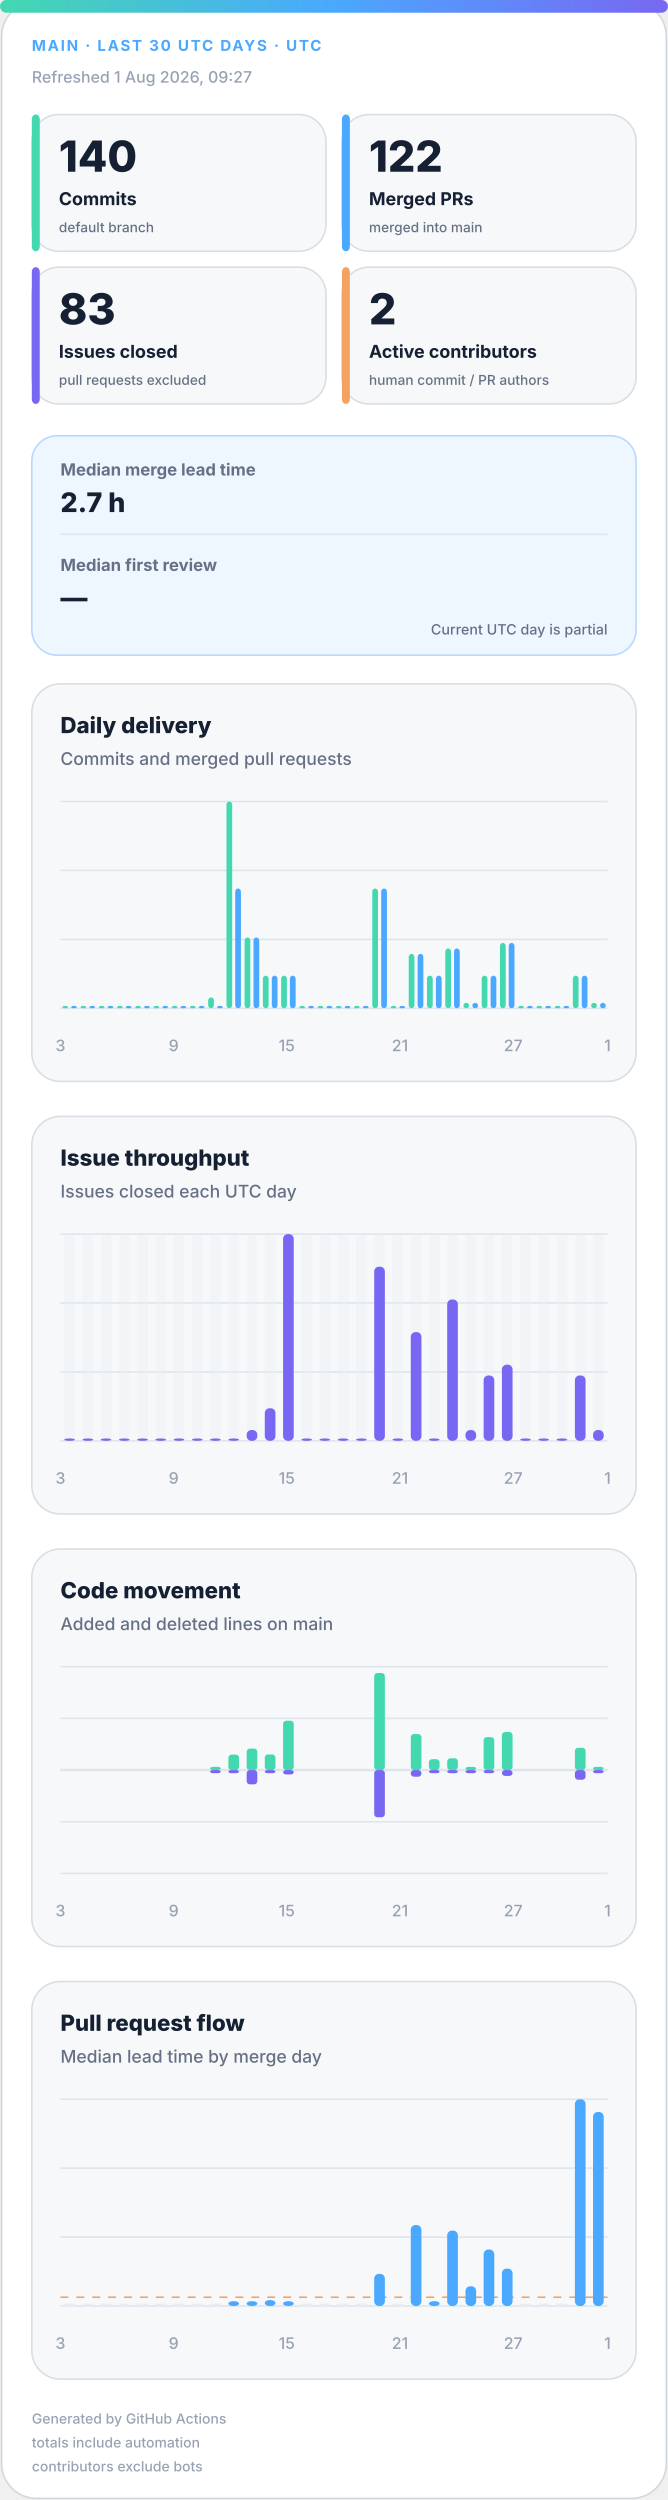
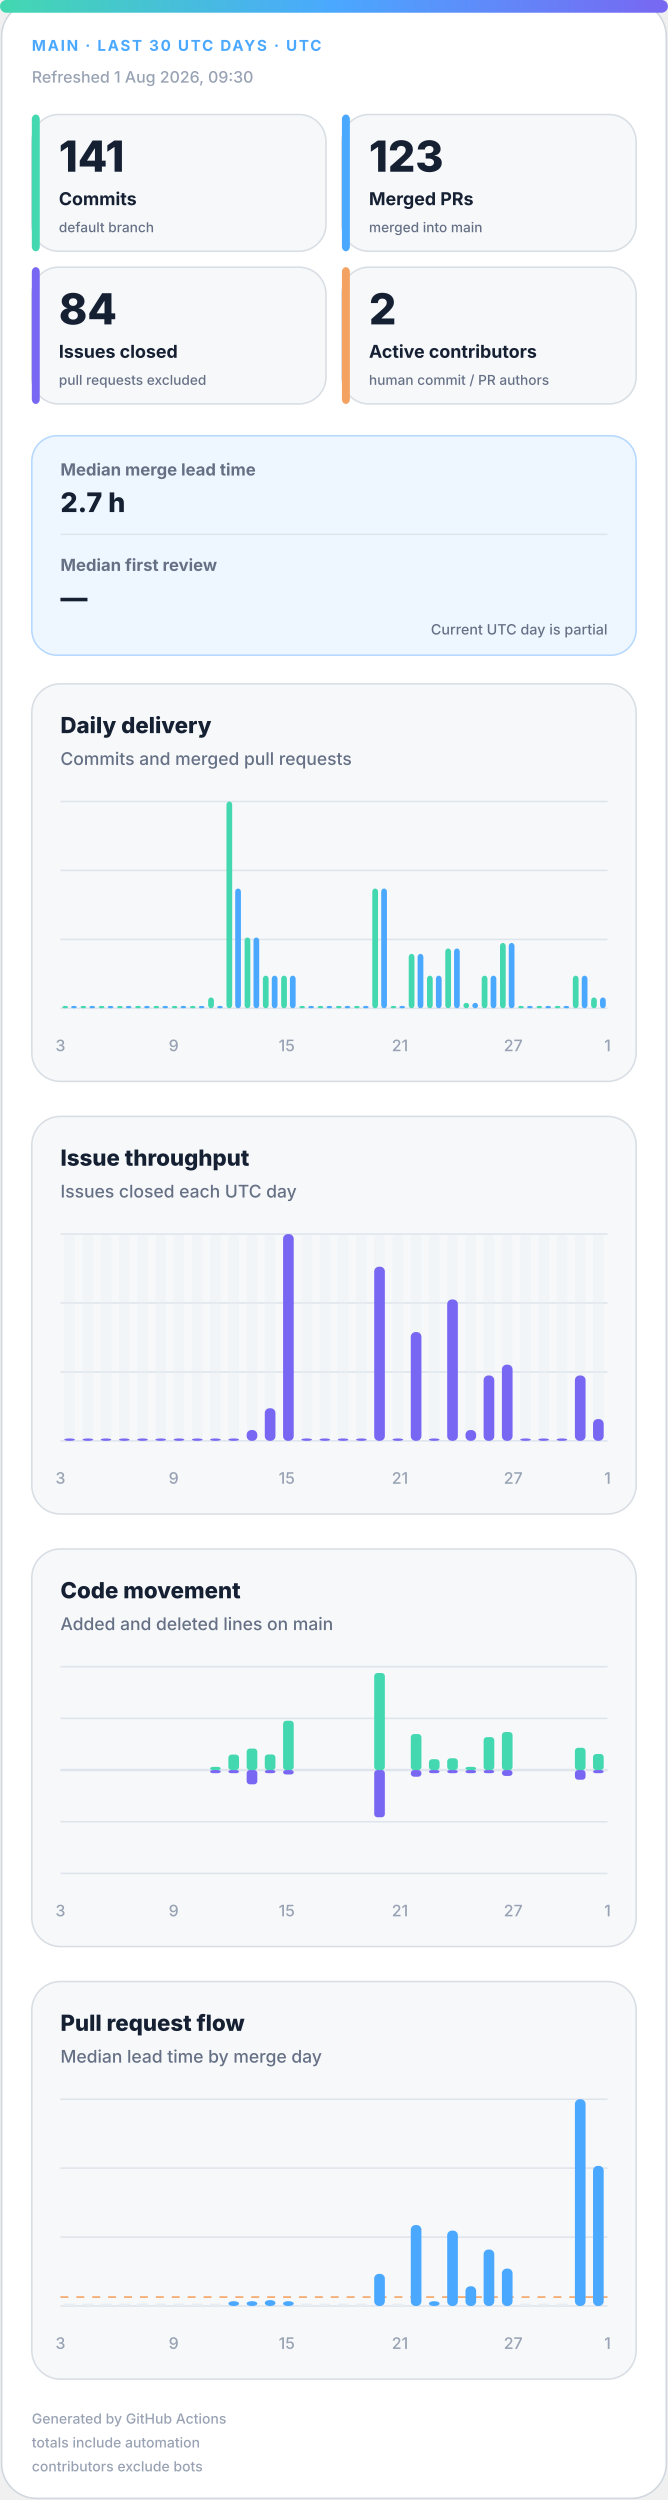
<svg xmlns="http://www.w3.org/2000/svg" width="420" height="1572" viewBox="0 0 420 1572" role="img" aria-labelledby="title desc">
  <defs>
    <linearGradient id="accent" x1="0" y1="0" x2="1" y2="0">
      <stop offset="0%" stop-color="#43d8b0" />
      <stop offset="50%" stop-color="#4aa8ff" />
      <stop offset="100%" stop-color="#7867f2" />
    </linearGradient>
    <linearGradient id="soft" x1="0" y1="0" x2="1" y2="1">
      <stop offset="0%" stop-color="#43d8b0" stop-opacity=".18" />
      <stop offset="100%" stop-color="#7867f2" stop-opacity=".12" />
    </linearGradient>
  </defs>
  <style>
.bg{fill:#fff;stroke:#d0d7de}.surface{fill:#f6f8fa;stroke:#d8dee4}.strong{fill:#eef7ff;stroke:#b6d8ff}.ink{fill:#162033}.muted{fill:#667085}.faint{fill:#98a2b3}.grid{stroke:#dfe5ec}.track{fill:#e7edf3}
.meta{font:750 11px -apple-system,BlinkMacSystemFont,"Segoe UI",sans-serif;letter-spacing:1.1px}.value{font:820 31px -apple-system,BlinkMacSystemFont,"Segoe UI",sans-serif}.label{font:720 13px -apple-system,BlinkMacSystemFont,"Segoe UI",sans-serif}.scope{font:520 10px -apple-system,BlinkMacSystemFont,"Segoe UI",sans-serif}.chart-title{font:760 14px -apple-system,BlinkMacSystemFont,"Segoe UI",sans-serif}.chart-subtitle{font:520 11px -apple-system,BlinkMacSystemFont,"Segoe UI",sans-serif}.small{font:540 10px -apple-system,BlinkMacSystemFont,"Segoe UI",sans-serif}.flow-value{font:780 17px -apple-system,BlinkMacSystemFont,"Segoe UI",sans-serif}
@media(prefers-color-scheme:dark){.bg{fill:#0d1117;stroke:#30363d}.surface{fill:#161b22;stroke:#30363d}.strong{fill:#10263a;stroke:#244d70}.ink{fill:#f0f6fc}.muted{fill:#a7b0bc}.faint{fill:#7d8590}.grid{stroke:#30363d}.track{fill:#27313d}}
</style>
  <rect class="bg" x="1" y="1" width="418" height="1570" rx="22" />
  <rect x="0" y="0" width="420" height="8" rx="4" fill="url(#accent)" />
  <text class="meta" x="20" y="32" fill="#4aa8ff" style="font-size:9.5px">MAIN · LAST 30 UTC DAYS · UTC</text>
-   <text class="small faint" x="20" y="52">Refreshed 1 Aug 2026, 09:27</text>
+   <text class="small faint" x="20" y="52">Refreshed 1 Aug 2026, 09:30</text>
  <g>
    <rect class="surface" x="20" y="72" width="185" height="86" rx="17" />
    <rect x="20" y="72" width="5" height="86" rx="3" fill="#43d8b0" />
-     <text class="value ink" x="37" y="108" style="font-size:27px">140</text>
+     <text class="value ink" x="37" y="108" style="font-size:27px">141</text>
    <text class="label ink" x="37" y="129" style="font-size:11.2px">Commits</text>
    <text class="scope muted" x="37" y="146" style="font-size:8.6px">default branch</text>
  </g>
  <g>
    <rect class="surface" x="215" y="72" width="185" height="86" rx="17" />
    <rect x="215" y="72" width="5" height="86" rx="3" fill="#4aa8ff" />
-     <text class="value ink" x="232" y="108" style="font-size:27px">122</text>
+     <text class="value ink" x="232" y="108" style="font-size:27px">123</text>
    <text class="label ink" x="232" y="129" style="font-size:11.2px">Merged PRs</text>
    <text class="scope muted" x="232" y="146" style="font-size:8.6px">merged into main</text>
  </g>
  <g>
    <rect class="surface" x="20" y="168" width="185" height="86" rx="17" />
    <rect x="20" y="168" width="5" height="86" rx="3" fill="#7867f2" />
-     <text class="value ink" x="37" y="204" style="font-size:27px">83</text>
+     <text class="value ink" x="37" y="204" style="font-size:27px">84</text>
    <text class="label ink" x="37" y="225" style="font-size:11.2px">Issues closed</text>
    <text class="scope muted" x="37" y="242" style="font-size:8.6px">pull requests excluded</text>
  </g>
  <g>
    <rect class="surface" x="215" y="168" width="185" height="86" rx="17" />
    <rect x="215" y="168" width="5" height="86" rx="3" fill="#f4a261" />
    <text class="value ink" x="232" y="204" style="font-size:27px">2</text>
    <text class="label ink" x="232" y="225" style="font-size:11.2px">Active contributors</text>
    <text class="scope muted" x="232" y="242" style="font-size:8.6px">human commit / PR authors</text>
  </g>
  <g>
    <rect class="strong" x="20" y="274" width="380" height="138" rx="16" fill="url(#soft)" />
    <text class="label muted" x="38" y="299" style="font-size:10.5px">Median merge lead time</text>
    <text class="flow-value ink" x="38" y="322">2.7 h</text>
    <line class="grid" x1="38" y1="336" x2="382" y2="336" />
    <text class="label muted" x="38" y="359" style="font-size:10.5px">Median first review</text>
    <text class="flow-value ink" x="38" y="382">—</text>
    <text class="scope muted" x="382" y="399" text-anchor="end" style="font-size:9px">Current UTC day is partial</text>
  </g>
  <g>
    <rect class="surface" x="20" y="430" width="380" height="250" rx="18" />
    <text class="chart-title ink" x="38" y="461">Daily delivery</text>
    <text class="chart-subtitle muted" x="38" y="481">Commits and merged pull requests</text>
    <line class="grid" x1="38" y1="504.0" x2="382" y2="504.0" />
    <line class="grid" x1="38" y1="547.3" x2="382" y2="547.3" />
    <line class="grid" x1="38" y1="590.7" x2="382" y2="590.7" />
    <line class="grid" x1="38" y1="634.0" x2="382" y2="634.0" />
    <rect x="39.2" y="632.5" width="3.6" height="1.5" rx="2" fill="#43d8b0" />
    <rect x="44.7" y="632.5" width="3.6" height="1.5" rx="2" fill="#4aa8ff" />
    <rect x="50.6" y="632.5" width="3.6" height="1.5" rx="2" fill="#43d8b0" />
    <rect x="56.2" y="632.5" width="3.6" height="1.5" rx="2" fill="#4aa8ff" />
    <rect x="62.1" y="632.5" width="3.6" height="1.5" rx="2" fill="#43d8b0" />
    <rect x="67.7" y="632.5" width="3.6" height="1.5" rx="2" fill="#4aa8ff" />
    <rect x="73.6" y="632.5" width="3.6" height="1.5" rx="2" fill="#43d8b0" />
    <rect x="79.1" y="632.5" width="3.6" height="1.5" rx="2" fill="#4aa8ff" />
    <rect x="85.0" y="632.5" width="3.6" height="1.5" rx="2" fill="#43d8b0" />
    <rect x="90.6" y="632.5" width="3.6" height="1.5" rx="2" fill="#4aa8ff" />
    <rect x="96.5" y="632.5" width="3.6" height="1.5" rx="2" fill="#43d8b0" />
    <rect x="102.1" y="632.5" width="3.6" height="1.5" rx="2" fill="#4aa8ff" />
    <rect x="108.0" y="632.5" width="3.6" height="1.5" rx="2" fill="#43d8b0" />
    <rect x="113.5" y="632.5" width="3.6" height="1.5" rx="2" fill="#4aa8ff" />
    <rect x="119.4" y="632.5" width="3.6" height="1.5" rx="2" fill="#43d8b0" />
    <rect x="125.0" y="632.5" width="3.6" height="1.5" rx="2" fill="#4aa8ff" />
    <rect x="130.9" y="627.2" width="3.6" height="6.8" rx="2" fill="#43d8b0" />
    <rect x="136.5" y="632.5" width="3.6" height="1.5" rx="2" fill="#4aa8ff" />
    <rect x="142.4" y="504.0" width="3.6" height="130.0" rx="2" fill="#43d8b0" />
    <rect x="147.9" y="558.7" width="3.6" height="75.3" rx="2" fill="#4aa8ff" />
    <rect x="153.8" y="589.5" width="3.6" height="44.5" rx="2" fill="#43d8b0" />
    <rect x="159.4" y="589.5" width="3.6" height="44.5" rx="2" fill="#4aa8ff" />
    <rect x="165.3" y="613.5" width="3.6" height="20.5" rx="2" fill="#43d8b0" />
    <rect x="170.9" y="613.5" width="3.6" height="20.5" rx="2" fill="#4aa8ff" />
    <rect x="176.8" y="613.5" width="3.6" height="20.5" rx="2" fill="#43d8b0" />
    <rect x="182.3" y="613.5" width="3.6" height="20.5" rx="2" fill="#4aa8ff" />
    <rect x="188.2" y="632.5" width="3.6" height="1.5" rx="2" fill="#43d8b0" />
    <rect x="193.8" y="632.5" width="3.6" height="1.5" rx="2" fill="#4aa8ff" />
    <rect x="199.7" y="632.5" width="3.6" height="1.5" rx="2" fill="#43d8b0" />
    <rect x="205.3" y="632.5" width="3.6" height="1.5" rx="2" fill="#4aa8ff" />
    <rect x="211.2" y="632.5" width="3.6" height="1.5" rx="2" fill="#43d8b0" />
    <rect x="216.7" y="632.5" width="3.6" height="1.5" rx="2" fill="#4aa8ff" />
    <rect x="222.6" y="632.5" width="3.6" height="1.5" rx="2" fill="#43d8b0" />
    <rect x="228.2" y="632.5" width="3.6" height="1.5" rx="2" fill="#4aa8ff" />
    <rect x="234.1" y="558.7" width="3.6" height="75.3" rx="2" fill="#43d8b0" />
    <rect x="239.7" y="558.7" width="3.6" height="75.3" rx="2" fill="#4aa8ff" />
    <rect x="245.6" y="632.5" width="3.6" height="1.5" rx="2" fill="#43d8b0" />
    <rect x="251.1" y="632.5" width="3.6" height="1.5" rx="2" fill="#4aa8ff" />
    <rect x="257.0" y="599.8" width="3.6" height="34.2" rx="2" fill="#43d8b0" />
    <rect x="262.6" y="599.8" width="3.6" height="34.2" rx="2" fill="#4aa8ff" />
    <rect x="268.5" y="613.5" width="3.6" height="20.5" rx="2" fill="#43d8b0" />
    <rect x="274.1" y="613.5" width="3.6" height="20.5" rx="2" fill="#4aa8ff" />
    <rect x="280.0" y="596.4" width="3.6" height="37.6" rx="2" fill="#43d8b0" />
    <rect x="285.5" y="596.4" width="3.6" height="37.6" rx="2" fill="#4aa8ff" />
    <rect x="291.4" y="630.6" width="3.6" height="3.4" rx="2" fill="#43d8b0" />
    <rect x="297.0" y="630.6" width="3.6" height="3.4" rx="2" fill="#4aa8ff" />
    <rect x="302.9" y="613.5" width="3.6" height="20.5" rx="2" fill="#43d8b0" />
    <rect x="308.5" y="613.5" width="3.6" height="20.5" rx="2" fill="#4aa8ff" />
    <rect x="314.4" y="592.9" width="3.6" height="41.1" rx="2" fill="#43d8b0" />
    <rect x="319.9" y="592.9" width="3.6" height="41.1" rx="2" fill="#4aa8ff" />
    <rect x="325.8" y="632.5" width="3.6" height="1.5" rx="2" fill="#43d8b0" />
    <rect x="331.4" y="632.5" width="3.6" height="1.5" rx="2" fill="#4aa8ff" />
    <rect x="337.3" y="632.5" width="3.6" height="1.5" rx="2" fill="#43d8b0" />
    <rect x="342.9" y="632.5" width="3.6" height="1.5" rx="2" fill="#4aa8ff" />
    <rect x="348.8" y="632.5" width="3.6" height="1.5" rx="2" fill="#43d8b0" />
    <rect x="354.3" y="632.5" width="3.6" height="1.5" rx="2" fill="#4aa8ff" />
    <rect x="360.2" y="613.5" width="3.6" height="20.5" rx="2" fill="#43d8b0" />
    <rect x="365.8" y="613.5" width="3.6" height="20.5" rx="2" fill="#4aa8ff" />
-     <rect x="371.7" y="630.6" width="3.6" height="3.4" rx="2" fill="#43d8b0" />
-     <rect x="377.3" y="630.6" width="3.6" height="3.4" rx="2" fill="#4aa8ff" />
+     <rect x="371.7" y="627.2" width="3.6" height="6.8" rx="2" fill="#43d8b0" />
+     <rect x="377.3" y="627.2" width="3.6" height="6.8" rx="2" fill="#4aa8ff" />
    <text class="small faint" x="38.0" y="661" text-anchor="middle">3</text>
    <text class="small faint" x="109.2" y="661" text-anchor="middle">9</text>
    <text class="small faint" x="180.3" y="661" text-anchor="middle">15</text>
    <text class="small faint" x="251.5" y="661" text-anchor="middle">21</text>
    <text class="small faint" x="322.7" y="661" text-anchor="middle">27</text>
    <text class="small faint" x="382.0" y="661" text-anchor="middle">1</text>
  </g>
  <g>
    <rect class="surface" x="20" y="702" width="380" height="250" rx="18" />
    <text class="chart-title ink" x="38" y="733">Issue throughput</text>
    <text class="chart-subtitle muted" x="38" y="753">Issues closed each UTC day</text>
    <line class="grid" x1="38" y1="776.0" x2="382" y2="776.0" />
    <line class="grid" x1="38" y1="819.3" x2="382" y2="819.3" />
    <line class="grid" x1="38" y1="862.7" x2="382" y2="862.7" />
    <line class="grid" x1="38" y1="906.0" x2="382" y2="906.0" />
    <g>
      <rect class="track" x="40.4" y="776" width="6.7" height="130" rx="3" opacity=".3" />
      <rect x="40.4" y="904.5" width="6.7" height="1.5" rx="3" fill="#7867f2" />
    </g>
    <g>
      <rect class="track" x="51.9" y="776" width="6.7" height="130" rx="3" opacity=".3" />
      <rect x="51.9" y="904.5" width="6.7" height="1.5" rx="3" fill="#7867f2" />
    </g>
    <g>
      <rect class="track" x="63.3" y="776" width="6.7" height="130" rx="3" opacity=".3" />
      <rect x="63.3" y="904.5" width="6.7" height="1.5" rx="3" fill="#7867f2" />
    </g>
    <g>
      <rect class="track" x="74.8" y="776" width="6.7" height="130" rx="3" opacity=".3" />
      <rect x="74.8" y="904.5" width="6.7" height="1.5" rx="3" fill="#7867f2" />
    </g>
    <g>
      <rect class="track" x="86.3" y="776" width="6.7" height="130" rx="3" opacity=".3" />
      <rect x="86.3" y="904.5" width="6.7" height="1.5" rx="3" fill="#7867f2" />
    </g>
    <g>
      <rect class="track" x="97.7" y="776" width="6.7" height="130" rx="3" opacity=".3" />
      <rect x="97.7" y="904.5" width="6.7" height="1.5" rx="3" fill="#7867f2" />
    </g>
    <g>
      <rect class="track" x="109.2" y="776" width="6.7" height="130" rx="3" opacity=".3" />
      <rect x="109.2" y="904.5" width="6.7" height="1.5" rx="3" fill="#7867f2" />
    </g>
    <g>
      <rect class="track" x="120.7" y="776" width="6.7" height="130" rx="3" opacity=".3" />
      <rect x="120.7" y="904.5" width="6.7" height="1.5" rx="3" fill="#7867f2" />
    </g>
    <g>
      <rect class="track" x="132.1" y="776" width="6.7" height="130" rx="3" opacity=".3" />
      <rect x="132.1" y="904.5" width="6.7" height="1.5" rx="3" fill="#7867f2" />
    </g>
    <g>
      <rect class="track" x="143.6" y="776" width="6.7" height="130" rx="3" opacity=".3" />
      <rect x="143.6" y="904.5" width="6.7" height="1.5" rx="3" fill="#7867f2" />
    </g>
    <g>
      <rect class="track" x="155.1" y="776" width="6.7" height="130" rx="3" opacity=".3" />
      <rect x="155.1" y="899.2" width="6.7" height="6.8" rx="3" fill="#7867f2" />
    </g>
    <g>
      <rect class="track" x="166.5" y="776" width="6.7" height="130" rx="3" opacity=".3" />
      <rect x="166.5" y="885.5" width="6.7" height="20.5" rx="3" fill="#7867f2" />
    </g>
    <g>
      <rect class="track" x="178.0" y="776" width="6.7" height="130" rx="3" opacity=".3" />
      <rect x="178.0" y="776.0" width="6.7" height="130.0" rx="3" fill="#7867f2" />
    </g>
    <g>
      <rect class="track" x="189.5" y="776" width="6.7" height="130" rx="3" opacity=".3" />
      <rect x="189.5" y="904.5" width="6.7" height="1.5" rx="3" fill="#7867f2" />
    </g>
    <g>
      <rect class="track" x="200.9" y="776" width="6.7" height="130" rx="3" opacity=".3" />
      <rect x="200.9" y="904.5" width="6.7" height="1.5" rx="3" fill="#7867f2" />
    </g>
    <g>
      <rect class="track" x="212.4" y="776" width="6.7" height="130" rx="3" opacity=".3" />
      <rect x="212.4" y="904.5" width="6.7" height="1.5" rx="3" fill="#7867f2" />
    </g>
    <g>
      <rect class="track" x="223.9" y="776" width="6.7" height="130" rx="3" opacity=".3" />
      <rect x="223.9" y="904.5" width="6.7" height="1.5" rx="3" fill="#7867f2" />
    </g>
    <g>
      <rect class="track" x="235.3" y="776" width="6.7" height="130" rx="3" opacity=".3" />
      <rect x="235.3" y="796.5" width="6.7" height="109.5" rx="3" fill="#7867f2" />
    </g>
    <g>
      <rect class="track" x="246.8" y="776" width="6.7" height="130" rx="3" opacity=".3" />
      <rect x="246.8" y="904.5" width="6.7" height="1.5" rx="3" fill="#7867f2" />
    </g>
    <g>
      <rect class="track" x="258.3" y="776" width="6.7" height="130" rx="3" opacity=".3" />
      <rect x="258.3" y="837.6" width="6.7" height="68.4" rx="3" fill="#7867f2" />
    </g>
    <g>
      <rect class="track" x="269.7" y="776" width="6.7" height="130" rx="3" opacity=".3" />
      <rect x="269.7" y="904.5" width="6.7" height="1.5" rx="3" fill="#7867f2" />
    </g>
    <g>
      <rect class="track" x="281.2" y="776" width="6.7" height="130" rx="3" opacity=".3" />
      <rect x="281.2" y="817.1" width="6.7" height="88.9" rx="3" fill="#7867f2" />
    </g>
    <g>
      <rect class="track" x="292.7" y="776" width="6.7" height="130" rx="3" opacity=".3" />
      <rect x="292.7" y="899.2" width="6.7" height="6.8" rx="3" fill="#7867f2" />
    </g>
    <g>
      <rect class="track" x="304.1" y="776" width="6.7" height="130" rx="3" opacity=".3" />
      <rect x="304.1" y="864.9" width="6.7" height="41.1" rx="3" fill="#7867f2" />
    </g>
    <g>
      <rect class="track" x="315.6" y="776" width="6.7" height="130" rx="3" opacity=".3" />
      <rect x="315.6" y="858.1" width="6.7" height="47.9" rx="3" fill="#7867f2" />
    </g>
    <g>
      <rect class="track" x="327.1" y="776" width="6.7" height="130" rx="3" opacity=".3" />
      <rect x="327.1" y="904.5" width="6.7" height="1.5" rx="3" fill="#7867f2" />
    </g>
    <g>
      <rect class="track" x="338.5" y="776" width="6.7" height="130" rx="3" opacity=".3" />
      <rect x="338.5" y="904.5" width="6.7" height="1.5" rx="3" fill="#7867f2" />
    </g>
    <g>
      <rect class="track" x="350.0" y="776" width="6.7" height="130" rx="3" opacity=".3" />
      <rect x="350.0" y="904.5" width="6.7" height="1.5" rx="3" fill="#7867f2" />
    </g>
    <g>
      <rect class="track" x="361.5" y="776" width="6.7" height="130" rx="3" opacity=".3" />
      <rect x="361.5" y="864.9" width="6.7" height="41.1" rx="3" fill="#7867f2" />
    </g>
    <g>
      <rect class="track" x="372.9" y="776" width="6.7" height="130" rx="3" opacity=".3" />
-       <rect x="372.9" y="899.2" width="6.7" height="6.8" rx="3" fill="#7867f2" />
+       <rect x="372.9" y="892.3" width="6.7" height="13.7" rx="3" fill="#7867f2" />
    </g>
    <text class="small faint" x="38.0" y="933" text-anchor="middle">3</text>
    <text class="small faint" x="109.2" y="933" text-anchor="middle">9</text>
    <text class="small faint" x="180.3" y="933" text-anchor="middle">15</text>
    <text class="small faint" x="251.5" y="933" text-anchor="middle">21</text>
    <text class="small faint" x="322.7" y="933" text-anchor="middle">27</text>
    <text class="small faint" x="382.0" y="933" text-anchor="middle">1</text>
  </g>
  <g>
    <rect class="surface" x="20" y="974" width="380" height="250" rx="18" />
    <text class="chart-title ink" x="38" y="1005">Code movement</text>
    <text class="chart-subtitle muted" x="38" y="1025">Added and deleted lines on main</text>
    <line class="grid" x1="38" y1="1048.0" x2="382" y2="1048.0" />
    <line class="grid" x1="38" y1="1080.5" x2="382" y2="1080.5" />
    <line class="grid" x1="38" y1="1113.0" x2="382" y2="1113.0" />
    <line class="grid" x1="38" y1="1145.5" x2="382" y2="1145.5" />
    <line class="grid" x1="38" y1="1178.0" x2="382" y2="1178.0" />
    <line class="grid" x1="38" y1="1113" x2="382" y2="1113" stroke-width="1.5" />
    <rect x="40.4" y="1113.0" width="6.7" height="0.0" rx="2" fill="#43d8b0" />
    <rect x="40.4" y="1113" width="6.7" height="0.0" rx="2" fill="#7867f2" />
    <rect x="51.9" y="1113.0" width="6.7" height="0.0" rx="2" fill="#43d8b0" />
    <rect x="51.9" y="1113" width="6.7" height="0.0" rx="2" fill="#7867f2" />
    <rect x="63.3" y="1113.0" width="6.7" height="0.0" rx="2" fill="#43d8b0" />
    <rect x="63.3" y="1113" width="6.7" height="0.0" rx="2" fill="#7867f2" />
    <rect x="74.8" y="1113.0" width="6.7" height="0.0" rx="2" fill="#43d8b0" />
    <rect x="74.8" y="1113" width="6.7" height="0.0" rx="2" fill="#7867f2" />
    <rect x="86.3" y="1113.0" width="6.7" height="0.0" rx="2" fill="#43d8b0" />
    <rect x="86.3" y="1113" width="6.7" height="0.0" rx="2" fill="#7867f2" />
    <rect x="97.7" y="1113.0" width="6.7" height="0.0" rx="2" fill="#43d8b0" />
    <rect x="97.7" y="1113" width="6.7" height="0.0" rx="2" fill="#7867f2" />
    <rect x="109.2" y="1113.0" width="6.7" height="0.0" rx="2" fill="#43d8b0" />
    <rect x="109.2" y="1113" width="6.7" height="0.0" rx="2" fill="#7867f2" />
    <rect x="120.7" y="1113.0" width="6.7" height="0.0" rx="2" fill="#43d8b0" />
    <rect x="120.7" y="1113" width="6.7" height="0.0" rx="2" fill="#7867f2" />
    <rect x="132.1" y="1111.0" width="6.7" height="2.0" rx="2" fill="#43d8b0" />
    <rect x="132.1" y="1113" width="6.7" height="2.0" rx="2" fill="#7867f2" />
    <rect x="143.6" y="1103.3" width="6.7" height="9.7" rx="2" fill="#43d8b0" />
    <rect x="143.6" y="1113" width="6.7" height="2.0" rx="2" fill="#7867f2" />
    <rect x="155.1" y="1099.5" width="6.7" height="13.5" rx="2" fill="#43d8b0" />
    <rect x="155.1" y="1113" width="6.7" height="9.0" rx="2" fill="#7867f2" />
    <rect x="166.5" y="1103.2" width="6.7" height="9.8" rx="2" fill="#43d8b0" />
    <rect x="166.5" y="1113" width="6.7" height="2.0" rx="2" fill="#7867f2" />
    <rect x="178.0" y="1082.0" width="6.7" height="31.0" rx="2" fill="#43d8b0" />
    <rect x="178.0" y="1113" width="6.7" height="2.8" rx="2" fill="#7867f2" />
    <rect x="189.5" y="1113.0" width="6.7" height="0.0" rx="2" fill="#43d8b0" />
    <rect x="189.5" y="1113" width="6.7" height="0.0" rx="2" fill="#7867f2" />
    <rect x="200.9" y="1113.0" width="6.7" height="0.0" rx="2" fill="#43d8b0" />
    <rect x="200.9" y="1113" width="6.7" height="0.0" rx="2" fill="#7867f2" />
    <rect x="212.4" y="1113.0" width="6.7" height="0.0" rx="2" fill="#43d8b0" />
    <rect x="212.4" y="1113" width="6.7" height="0.0" rx="2" fill="#7867f2" />
    <rect x="223.9" y="1113.0" width="6.7" height="0.0" rx="2" fill="#43d8b0" />
    <rect x="223.9" y="1113" width="6.7" height="0.0" rx="2" fill="#7867f2" />
    <rect x="235.3" y="1052.0" width="6.7" height="61.0" rx="2" fill="#43d8b0" />
    <rect x="235.3" y="1113" width="6.7" height="29.7" rx="2" fill="#7867f2" />
    <rect x="246.8" y="1113.0" width="6.7" height="0.0" rx="2" fill="#43d8b0" />
    <rect x="246.8" y="1113" width="6.7" height="0.0" rx="2" fill="#7867f2" />
    <rect x="258.3" y="1090.4" width="6.7" height="22.6" rx="2" fill="#43d8b0" />
    <rect x="258.3" y="1113" width="6.7" height="4.2" rx="2" fill="#7867f2" />
    <rect x="269.7" y="1106.2" width="6.7" height="6.8" rx="2" fill="#43d8b0" />
    <rect x="269.7" y="1113" width="6.7" height="2.0" rx="2" fill="#7867f2" />
    <rect x="281.2" y="1105.6" width="6.7" height="7.4" rx="2" fill="#43d8b0" />
    <rect x="281.2" y="1113" width="6.7" height="2.0" rx="2" fill="#7867f2" />
    <rect x="292.7" y="1111.0" width="6.7" height="2.0" rx="2" fill="#43d8b0" />
    <rect x="292.7" y="1113" width="6.7" height="2.0" rx="2" fill="#7867f2" />
    <rect x="304.1" y="1092.3" width="6.7" height="20.7" rx="2" fill="#43d8b0" />
    <rect x="304.1" y="1113" width="6.7" height="2.0" rx="2" fill="#7867f2" />
    <rect x="315.6" y="1089.1" width="6.7" height="23.9" rx="2" fill="#43d8b0" />
    <rect x="315.6" y="1113" width="6.7" height="3.7" rx="2" fill="#7867f2" />
    <rect x="327.1" y="1113.0" width="6.7" height="0.0" rx="2" fill="#43d8b0" />
    <rect x="327.1" y="1113" width="6.7" height="0.0" rx="2" fill="#7867f2" />
    <rect x="338.5" y="1113.0" width="6.7" height="0.0" rx="2" fill="#43d8b0" />
    <rect x="338.5" y="1113" width="6.7" height="0.0" rx="2" fill="#7867f2" />
    <rect x="350.0" y="1113.0" width="6.7" height="0.0" rx="2" fill="#43d8b0" />
    <rect x="350.0" y="1113" width="6.7" height="0.0" rx="2" fill="#7867f2" />
    <rect x="361.5" y="1099.0" width="6.7" height="14.0" rx="2" fill="#43d8b0" />
    <rect x="361.5" y="1113" width="6.7" height="6.1" rx="2" fill="#7867f2" />
-     <rect x="372.9" y="1111.0" width="6.7" height="2.0" rx="2" fill="#43d8b0" />
+     <rect x="372.9" y="1102.9" width="6.7" height="10.1" rx="2" fill="#43d8b0" />
    <rect x="372.9" y="1113" width="6.7" height="2.0" rx="2" fill="#7867f2" />
    <text class="small faint" x="38.0" y="1205" text-anchor="middle">3</text>
    <text class="small faint" x="109.2" y="1205" text-anchor="middle">9</text>
    <text class="small faint" x="180.3" y="1205" text-anchor="middle">15</text>
    <text class="small faint" x="251.5" y="1205" text-anchor="middle">21</text>
    <text class="small faint" x="322.7" y="1205" text-anchor="middle">27</text>
    <text class="small faint" x="382.0" y="1205" text-anchor="middle">1</text>
  </g>
  <g>
    <rect class="surface" x="20" y="1246" width="380" height="250" rx="18" />
    <text class="chart-title ink" x="38" y="1277">Pull request flow</text>
    <text class="chart-subtitle muted" x="38" y="1297">Median lead time by merge day</text>
    <line class="grid" x1="38" y1="1320.0" x2="382" y2="1320.0" />
    <line class="grid" x1="38" y1="1363.3" x2="382" y2="1363.3" />
    <line class="grid" x1="38" y1="1406.7" x2="382" y2="1406.7" />
    <line class="grid" x1="38" y1="1450.0" x2="382" y2="1450.0" />
-     <line x1="38" y1="1444.5" x2="382" y2="1444.5" stroke="#f4a261" stroke-dasharray="5 5" />
+     <line x1="38" y1="1444.4" x2="382" y2="1444.4" stroke="#f4a261" stroke-dasharray="5 5" />
    <rect class="track" x="40.4" y="1448.5" width="6.7" height="1.5" />
    <rect class="track" x="51.9" y="1448.5" width="6.7" height="1.5" />
    <rect class="track" x="63.3" y="1448.5" width="6.7" height="1.5" />
    <rect class="track" x="74.8" y="1448.5" width="6.7" height="1.5" />
    <rect class="track" x="86.3" y="1448.5" width="6.7" height="1.5" />
    <rect class="track" x="97.7" y="1448.5" width="6.7" height="1.5" />
    <rect class="track" x="109.2" y="1448.5" width="6.7" height="1.5" />
    <rect class="track" x="120.7" y="1448.5" width="6.7" height="1.5" />
    <rect class="track" x="132.1" y="1448.5" width="6.7" height="1.5" />
    <rect x="143.6" y="1447.0" width="6.7" height="3.0" rx="3" fill="#4aa8ff" />
    <rect x="155.1" y="1447.0" width="6.7" height="3.0" rx="3" fill="#4aa8ff" />
    <rect x="166.5" y="1446.3" width="6.7" height="3.7" rx="3" fill="#4aa8ff" />
    <rect x="178.0" y="1447.0" width="6.7" height="3.0" rx="3" fill="#4aa8ff" />
    <rect class="track" x="189.5" y="1448.5" width="6.7" height="1.5" />
    <rect class="track" x="200.9" y="1448.5" width="6.7" height="1.5" />
    <rect class="track" x="212.4" y="1448.5" width="6.7" height="1.5" />
    <rect class="track" x="223.9" y="1448.5" width="6.7" height="1.5" />
    <rect x="235.3" y="1429.8" width="6.7" height="20.2" rx="3" fill="#4aa8ff" />
    <rect class="track" x="246.8" y="1448.5" width="6.7" height="1.5" />
    <rect x="258.3" y="1399.1" width="6.7" height="50.9" rx="3" fill="#4aa8ff" />
    <rect x="269.7" y="1447.0" width="6.7" height="3.0" rx="3" fill="#4aa8ff" />
    <rect x="281.2" y="1402.6" width="6.7" height="47.4" rx="3" fill="#4aa8ff" />
    <rect x="292.7" y="1437.6" width="6.7" height="12.4" rx="3" fill="#4aa8ff" />
    <rect x="304.1" y="1414.5" width="6.7" height="35.5" rx="3" fill="#4aa8ff" />
    <rect x="315.6" y="1426.5" width="6.7" height="23.5" rx="3" fill="#4aa8ff" />
    <rect class="track" x="327.1" y="1448.5" width="6.7" height="1.5" />
    <rect class="track" x="338.5" y="1448.5" width="6.7" height="1.5" />
    <rect class="track" x="350.0" y="1448.5" width="6.7" height="1.5" />
    <rect x="361.5" y="1320.0" width="6.7" height="130.0" rx="3" fill="#4aa8ff" />
-     <rect x="372.9" y="1328.0" width="6.7" height="122.0" rx="3" fill="#4aa8ff" />
+     <rect x="372.9" y="1361.9" width="6.7" height="88.1" rx="3" fill="#4aa8ff" />
    <text class="small faint" x="38.0" y="1477" text-anchor="middle">3</text>
    <text class="small faint" x="109.2" y="1477" text-anchor="middle">9</text>
    <text class="small faint" x="180.3" y="1477" text-anchor="middle">15</text>
    <text class="small faint" x="251.5" y="1477" text-anchor="middle">21</text>
    <text class="small faint" x="322.7" y="1477" text-anchor="middle">27</text>
    <text class="small faint" x="382.0" y="1477" text-anchor="middle">1</text>
  </g>
  <text class="small faint" x="20" y="1524" style="font-size:8.8px">Generated by GitHub Actions</text>
  <text class="small faint" x="20" y="1539" style="font-size:8.8px">totals include automation</text>
  <text class="small faint" x="20" y="1554" style="font-size:8.8px">contributors exclude bots</text>
</svg>
